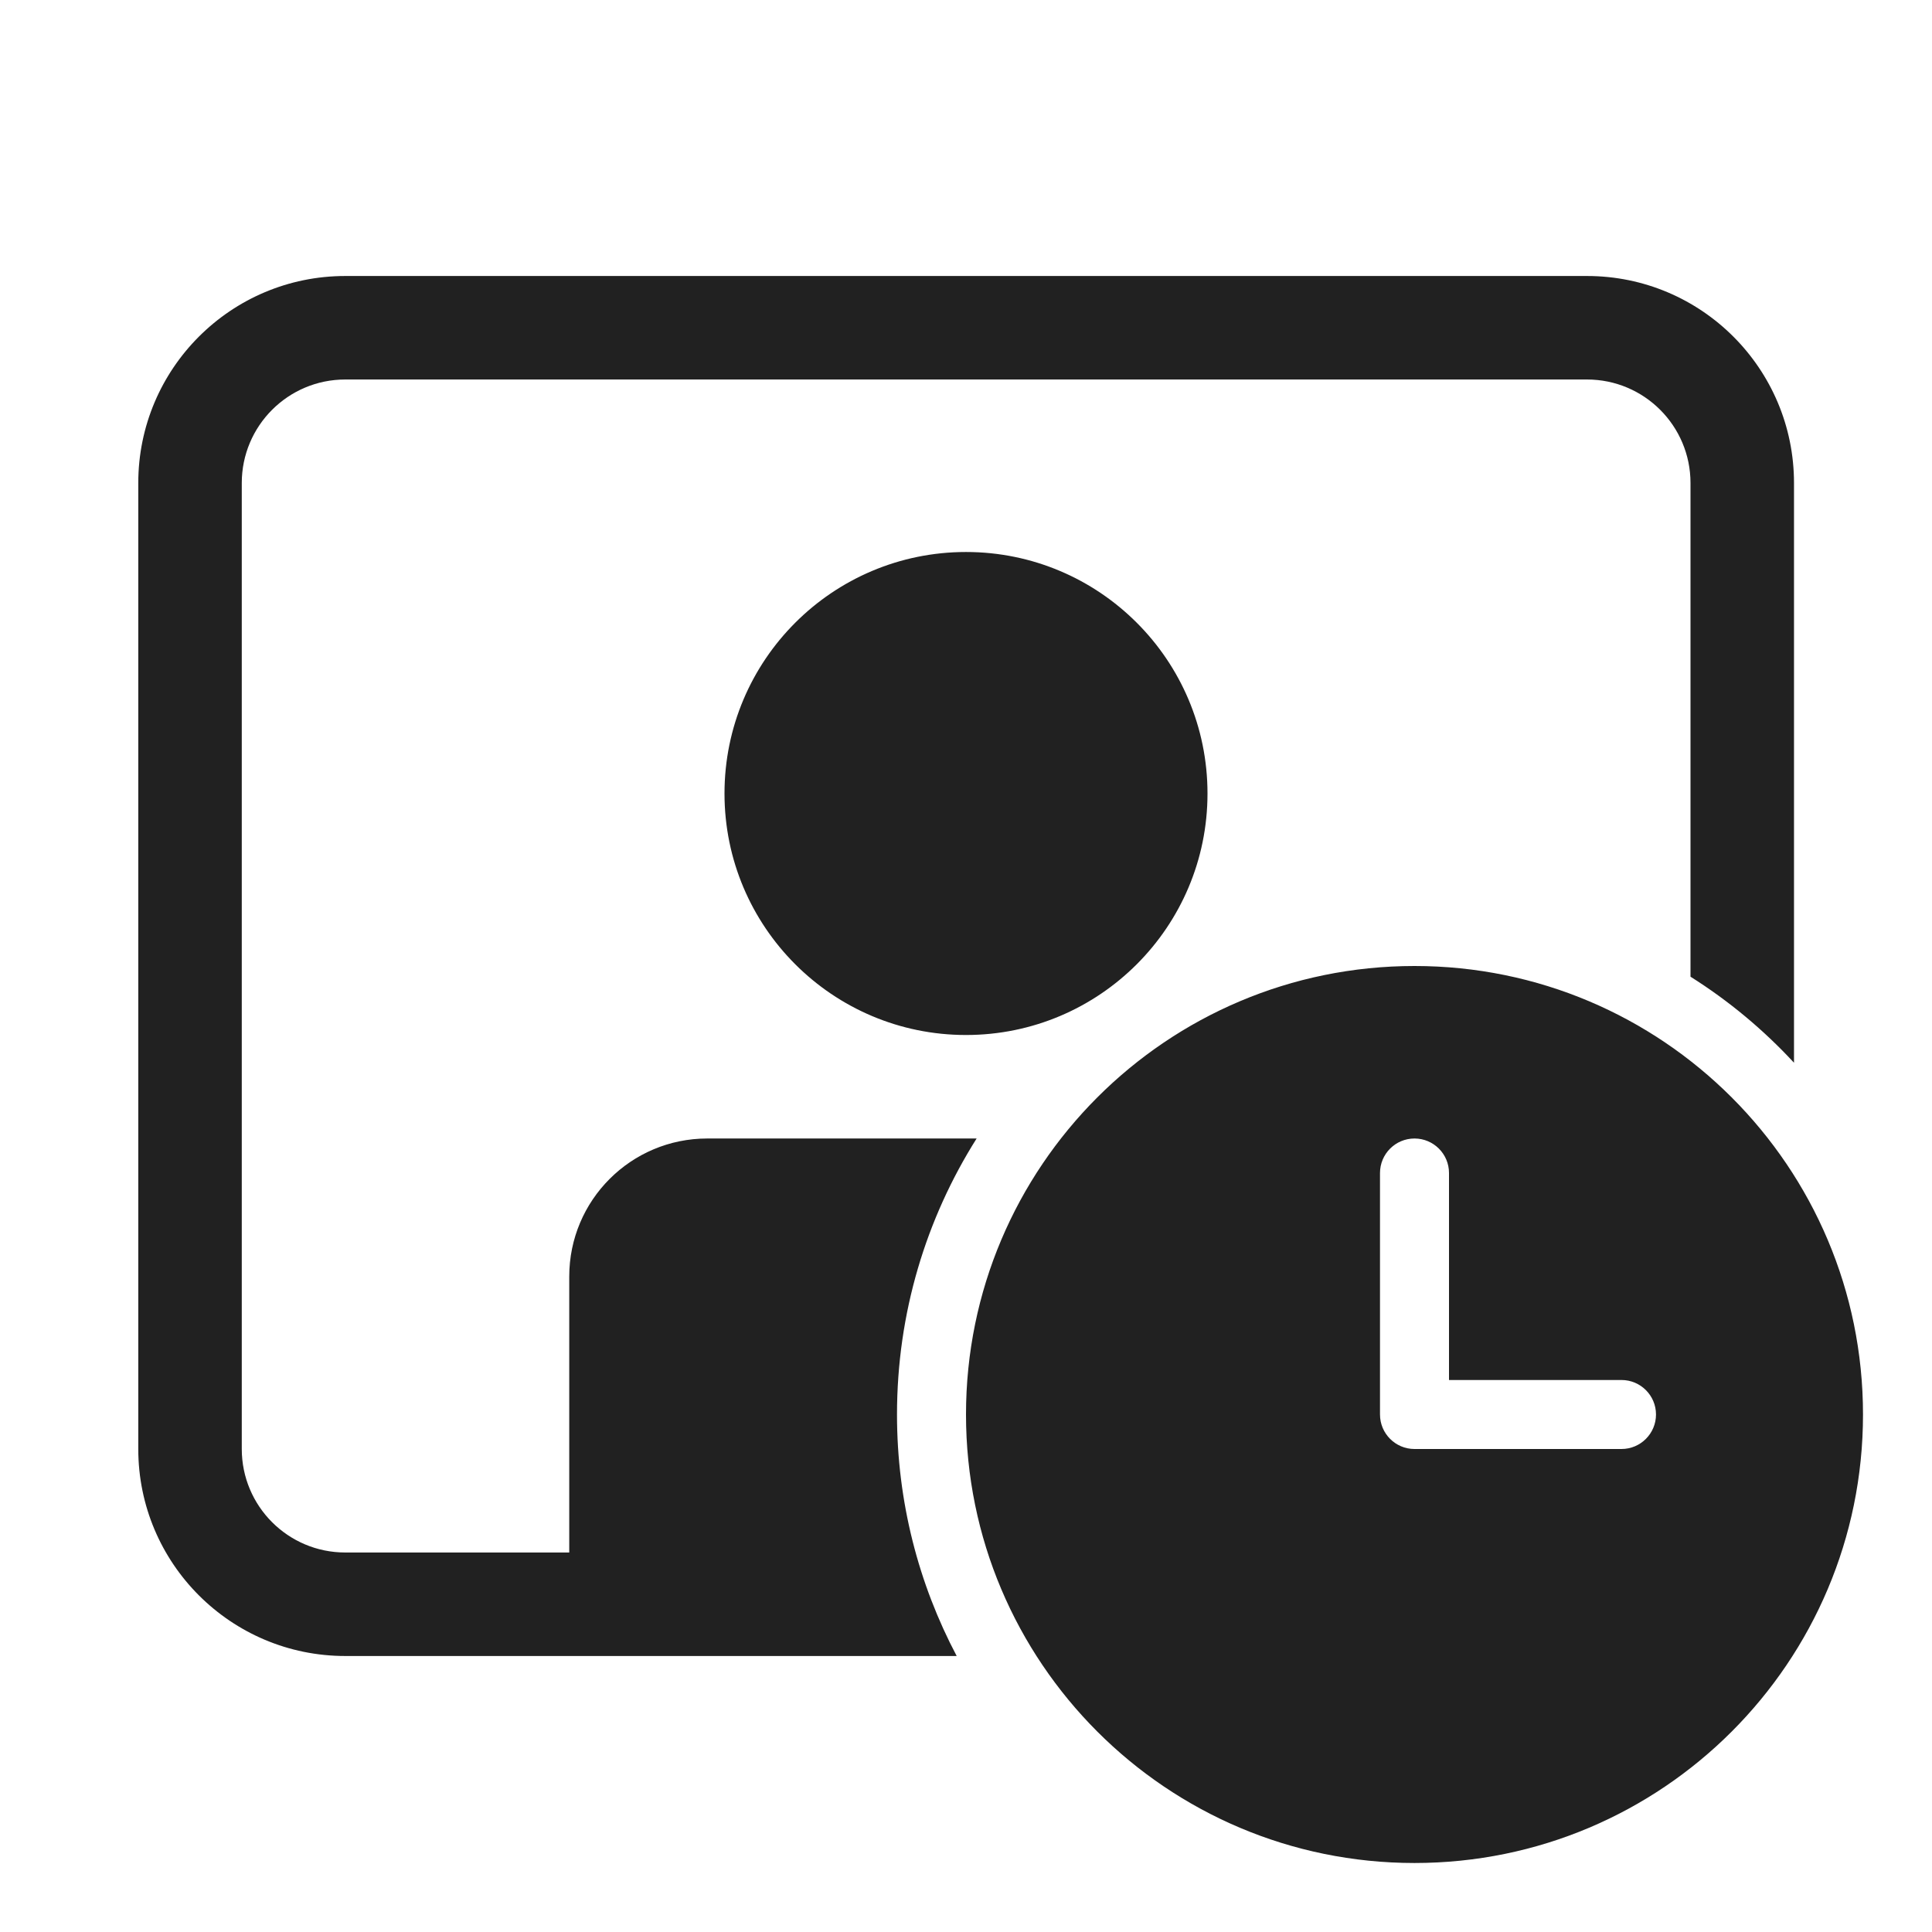
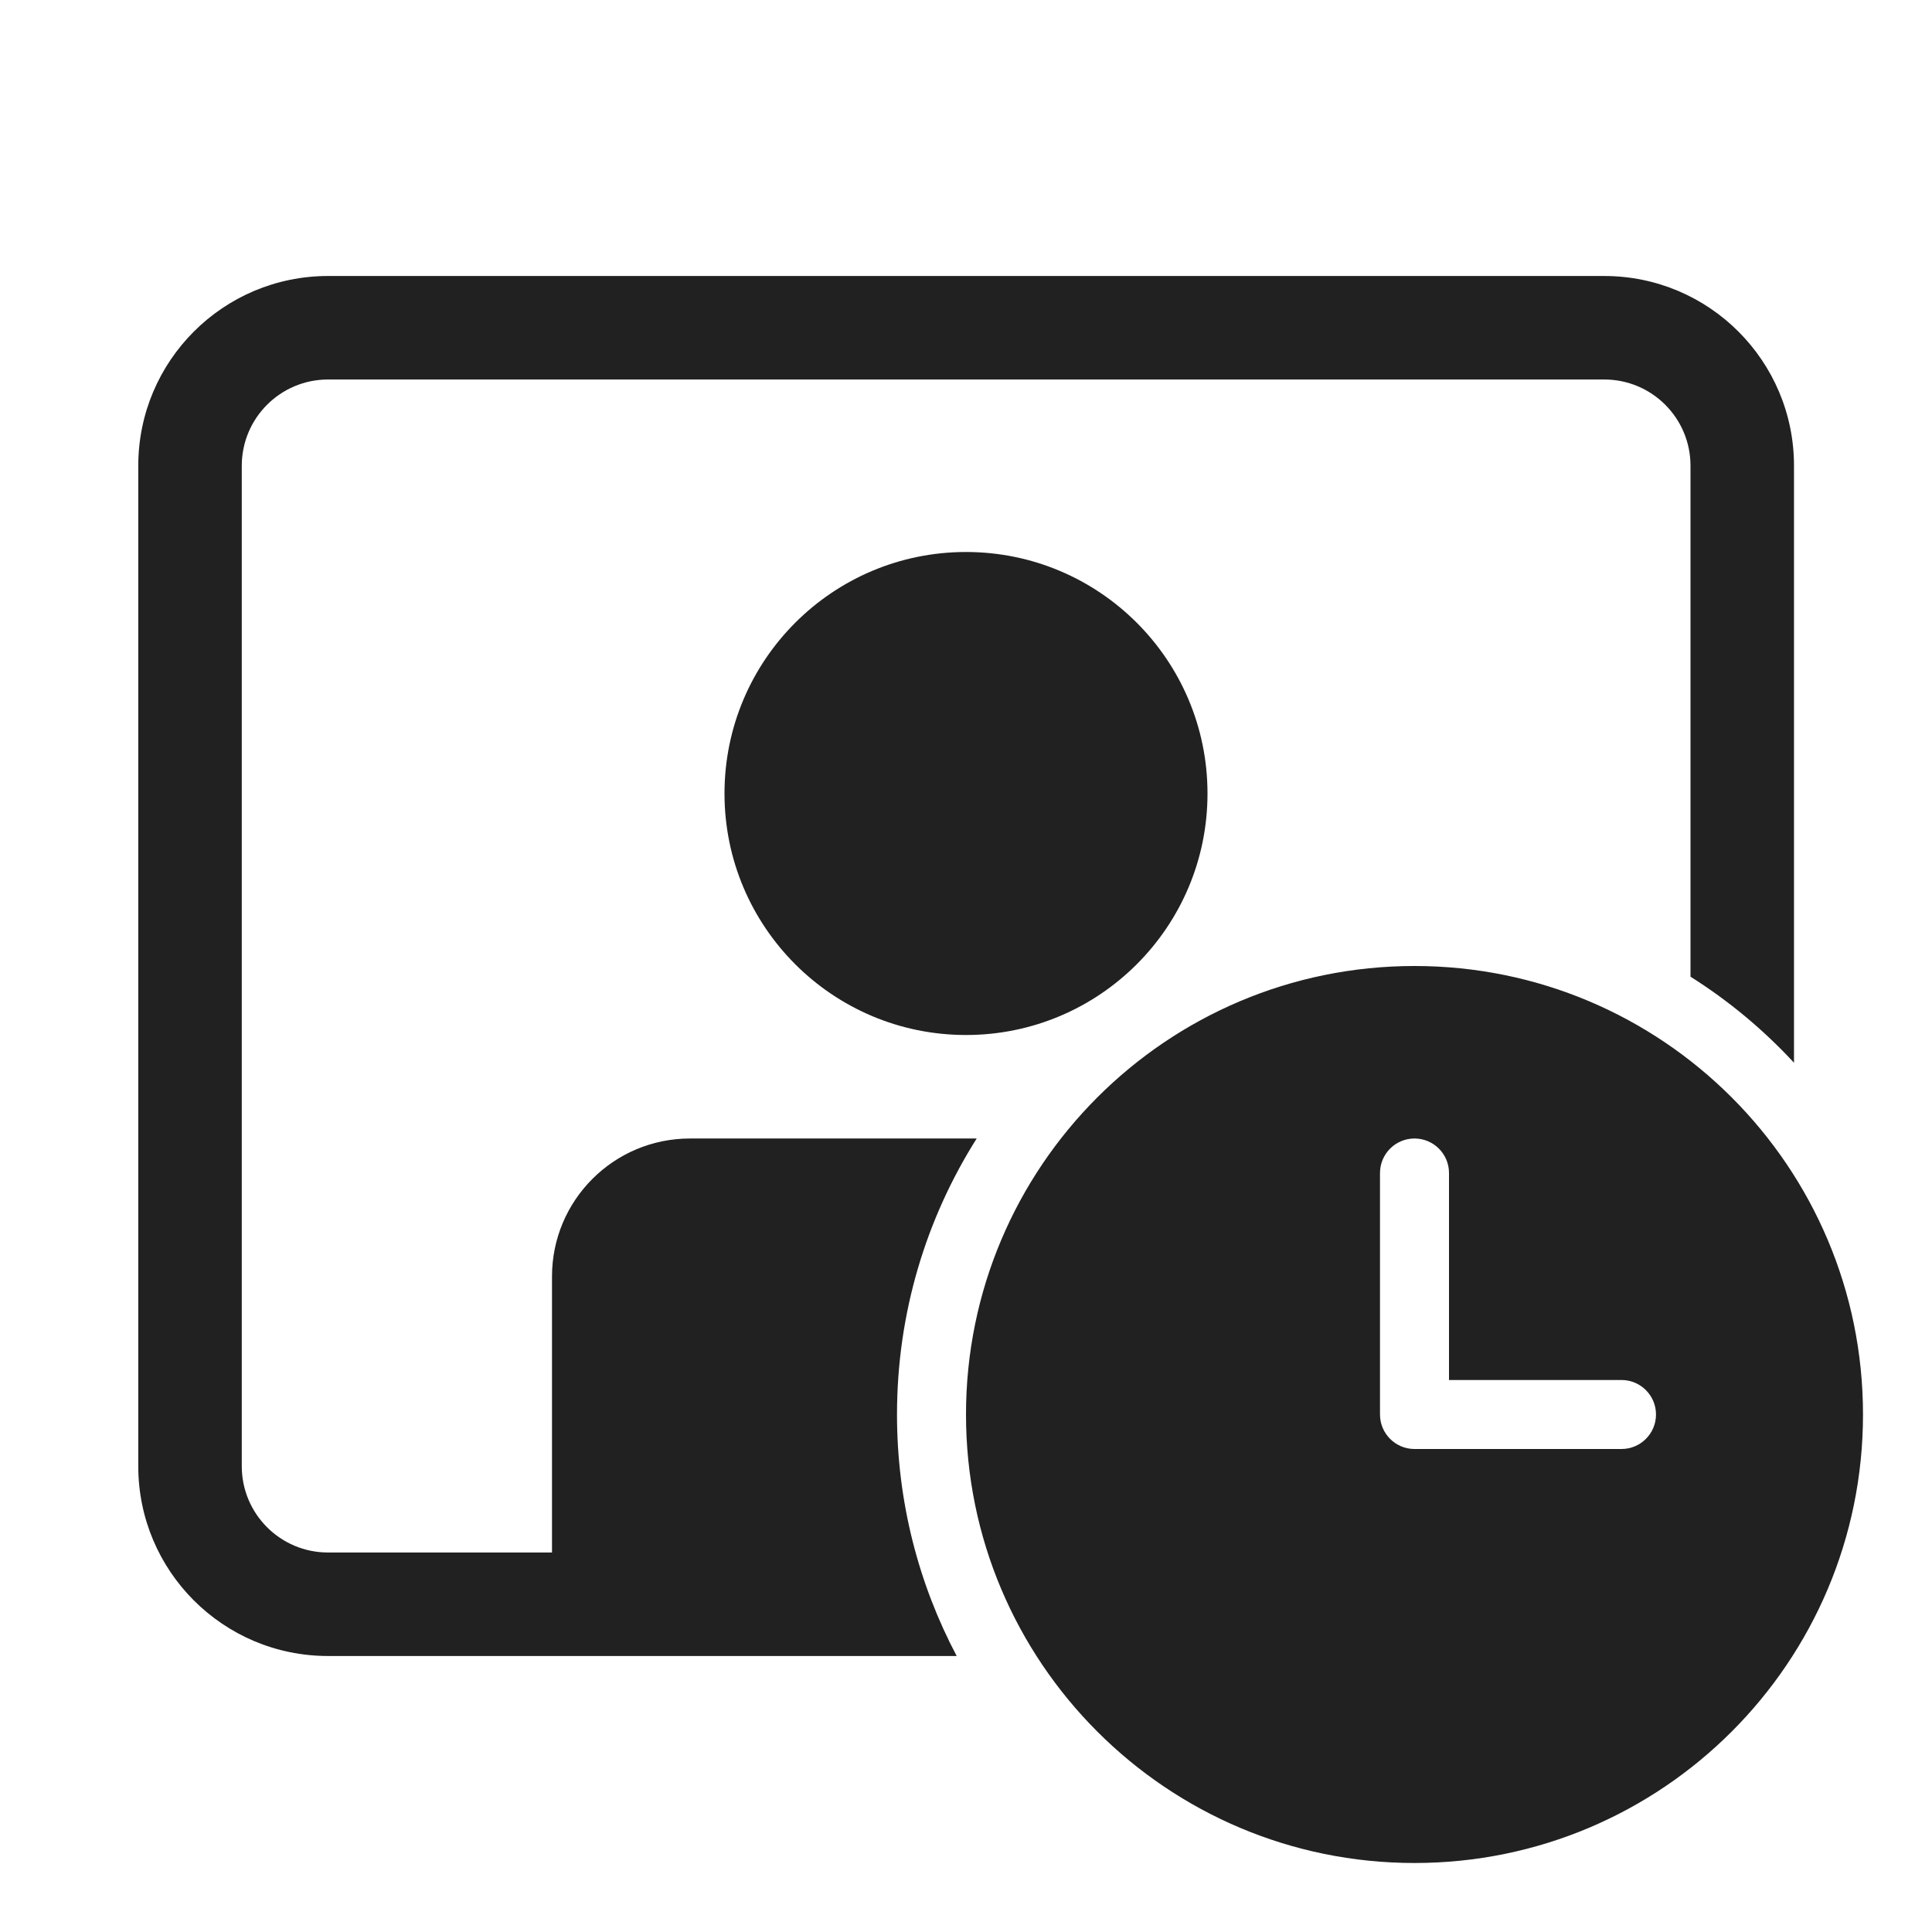
<svg xmlns="http://www.w3.org/2000/svg" width="28" height="28" viewBox="0 0 28 28" fill="none">
-   <path d="M14 15C15.933 15 17.5 13.433 17.5 11.5C17.5 9.567 15.933 8 14 8C12.067 8 10.5 9.567 10.5 11.5C10.5 13.433 12.067 15 14 15ZM2.004 7C2.004 5.343 3.347 4 5.004 4H23C24.657 4 26 5.343 26 7V15.402C25.558 14.924 25.054 14.504 24.5 14.155V7C24.5 6.172 23.829 5.5 23 5.5H5.004C4.175 5.5 3.504 6.172 3.504 7V21C3.504 21.828 4.175 22.5 5.004 22.5H8.25V18.5C8.25 17.395 9.145 16.5 10.25 16.5H14.154C13.423 17.658 13 19.029 13 20.5C13 21.764 13.313 22.955 13.865 24H5.004C3.347 24 2.004 22.657 2.004 21V7ZM27 20.5C27 24.09 24.09 27 20.5 27C16.91 27 14 24.09 14 20.5C14 16.91 16.91 14 20.5 14C24.09 14 27 16.91 27 20.5ZM20.5 16.5C20.224 16.5 20 16.724 20 17V20.5C20 20.776 20.224 21 20.5 21H23.5C23.776 21 24 20.776 24 20.5C24 20.224 23.776 20 23.5 20H21V17C21 16.724 20.776 16.5 20.5 16.5Z" fill="#212121" />
+   <path d="M4.754 4C3.235 4 2.004 5.231 2.004 6.75V21.25C2.004 22.769 3.235 24 4.754 24H13.865C13.313 22.955 13 21.764 13 20.5C13 19.029 13.423 17.658 14.155 16.5H10C8.895 16.5 8 17.395 8 18.5V22.5H4.754C4.064 22.5 3.504 21.94 3.504 21.25V6.75C3.504 6.06 4.064 5.5 4.754 5.5H23.25C23.941 5.5 24.5 6.06 24.5 6.75V14.155C25.054 14.504 25.558 14.924 26 15.402V6.75C26 5.231 24.769 4 23.25 4H4.754ZM17.5 11.5C17.5 13.433 15.933 15 14 15C12.067 15 10.5 13.433 10.5 11.5C10.5 9.567 12.067 8 14 8C15.933 8 17.5 9.567 17.5 11.5ZM27 20.5C27 24.09 24.09 27 20.5 27C16.91 27 14 24.09 14 20.5C14 16.91 16.91 14 20.5 14C24.09 14 27 16.91 27 20.5ZM20.5 16.5C20.224 16.5 20 16.724 20 17V20.5C20 20.776 20.224 21 20.5 21H23.5C23.776 21 24 20.776 24 20.5C24 20.224 23.776 20 23.5 20H21V17C21 16.724 20.776 16.5 20.5 16.5Z" fill="#212121" />
</svg>
